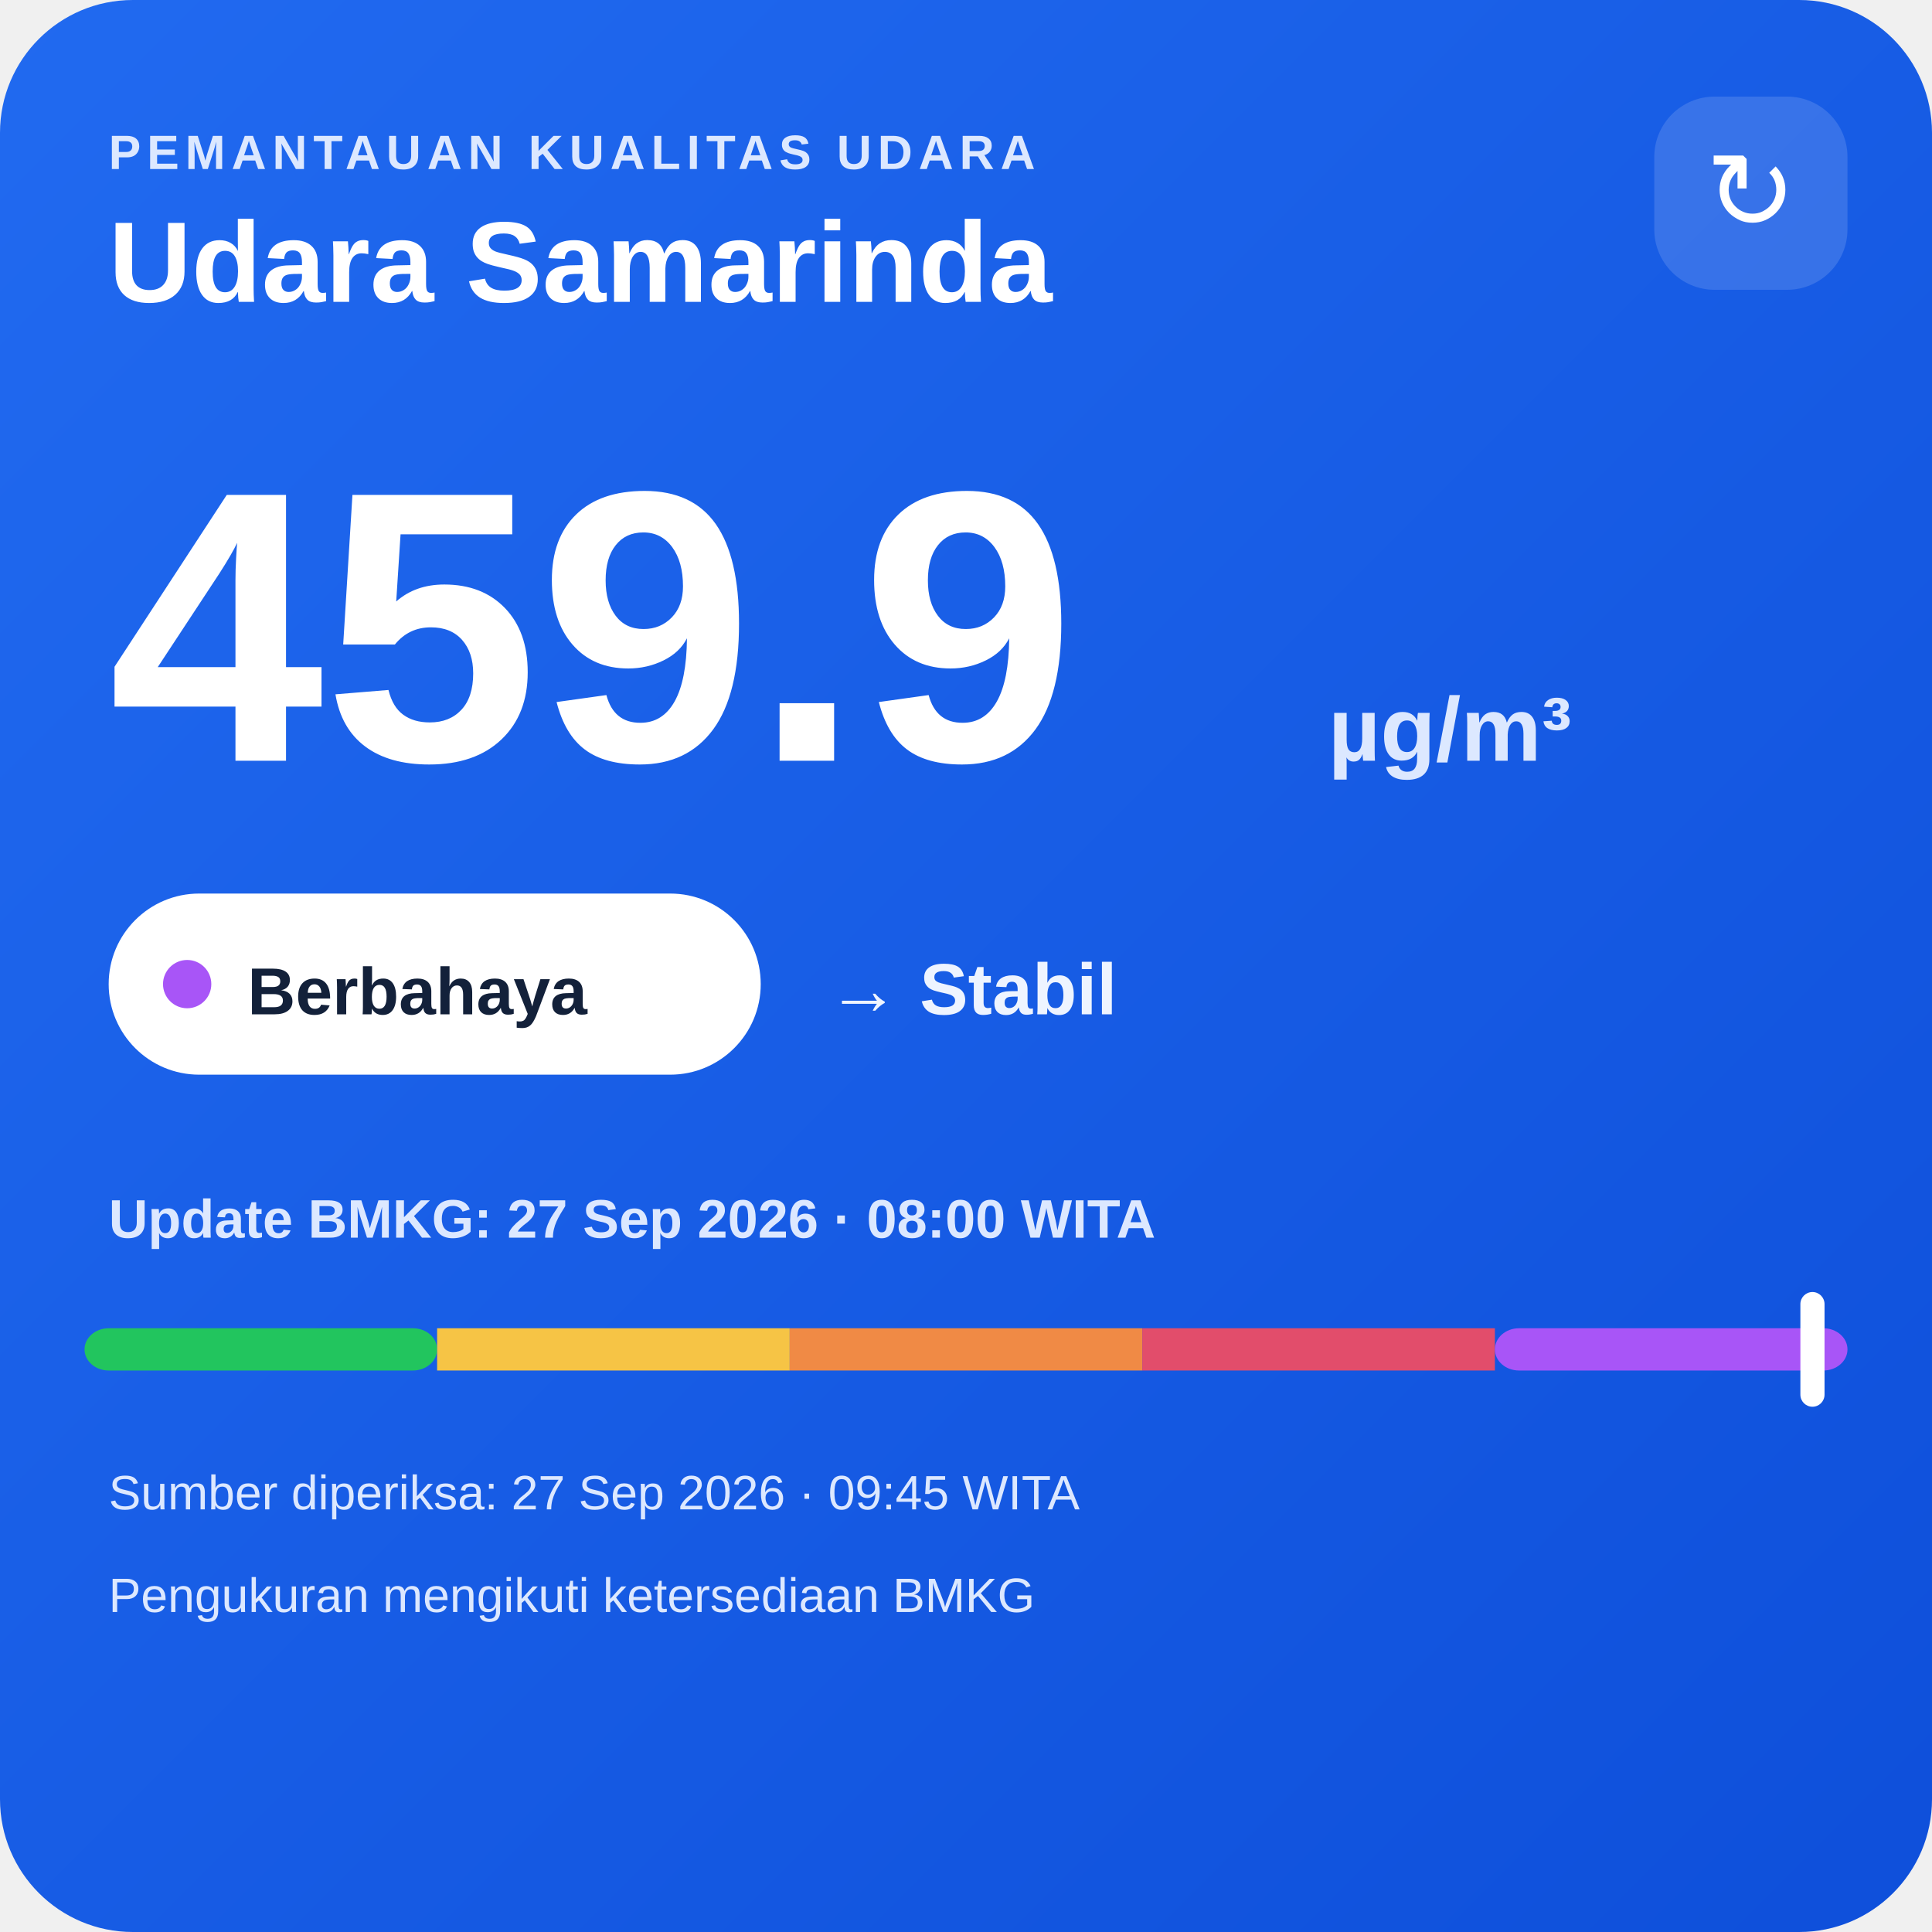
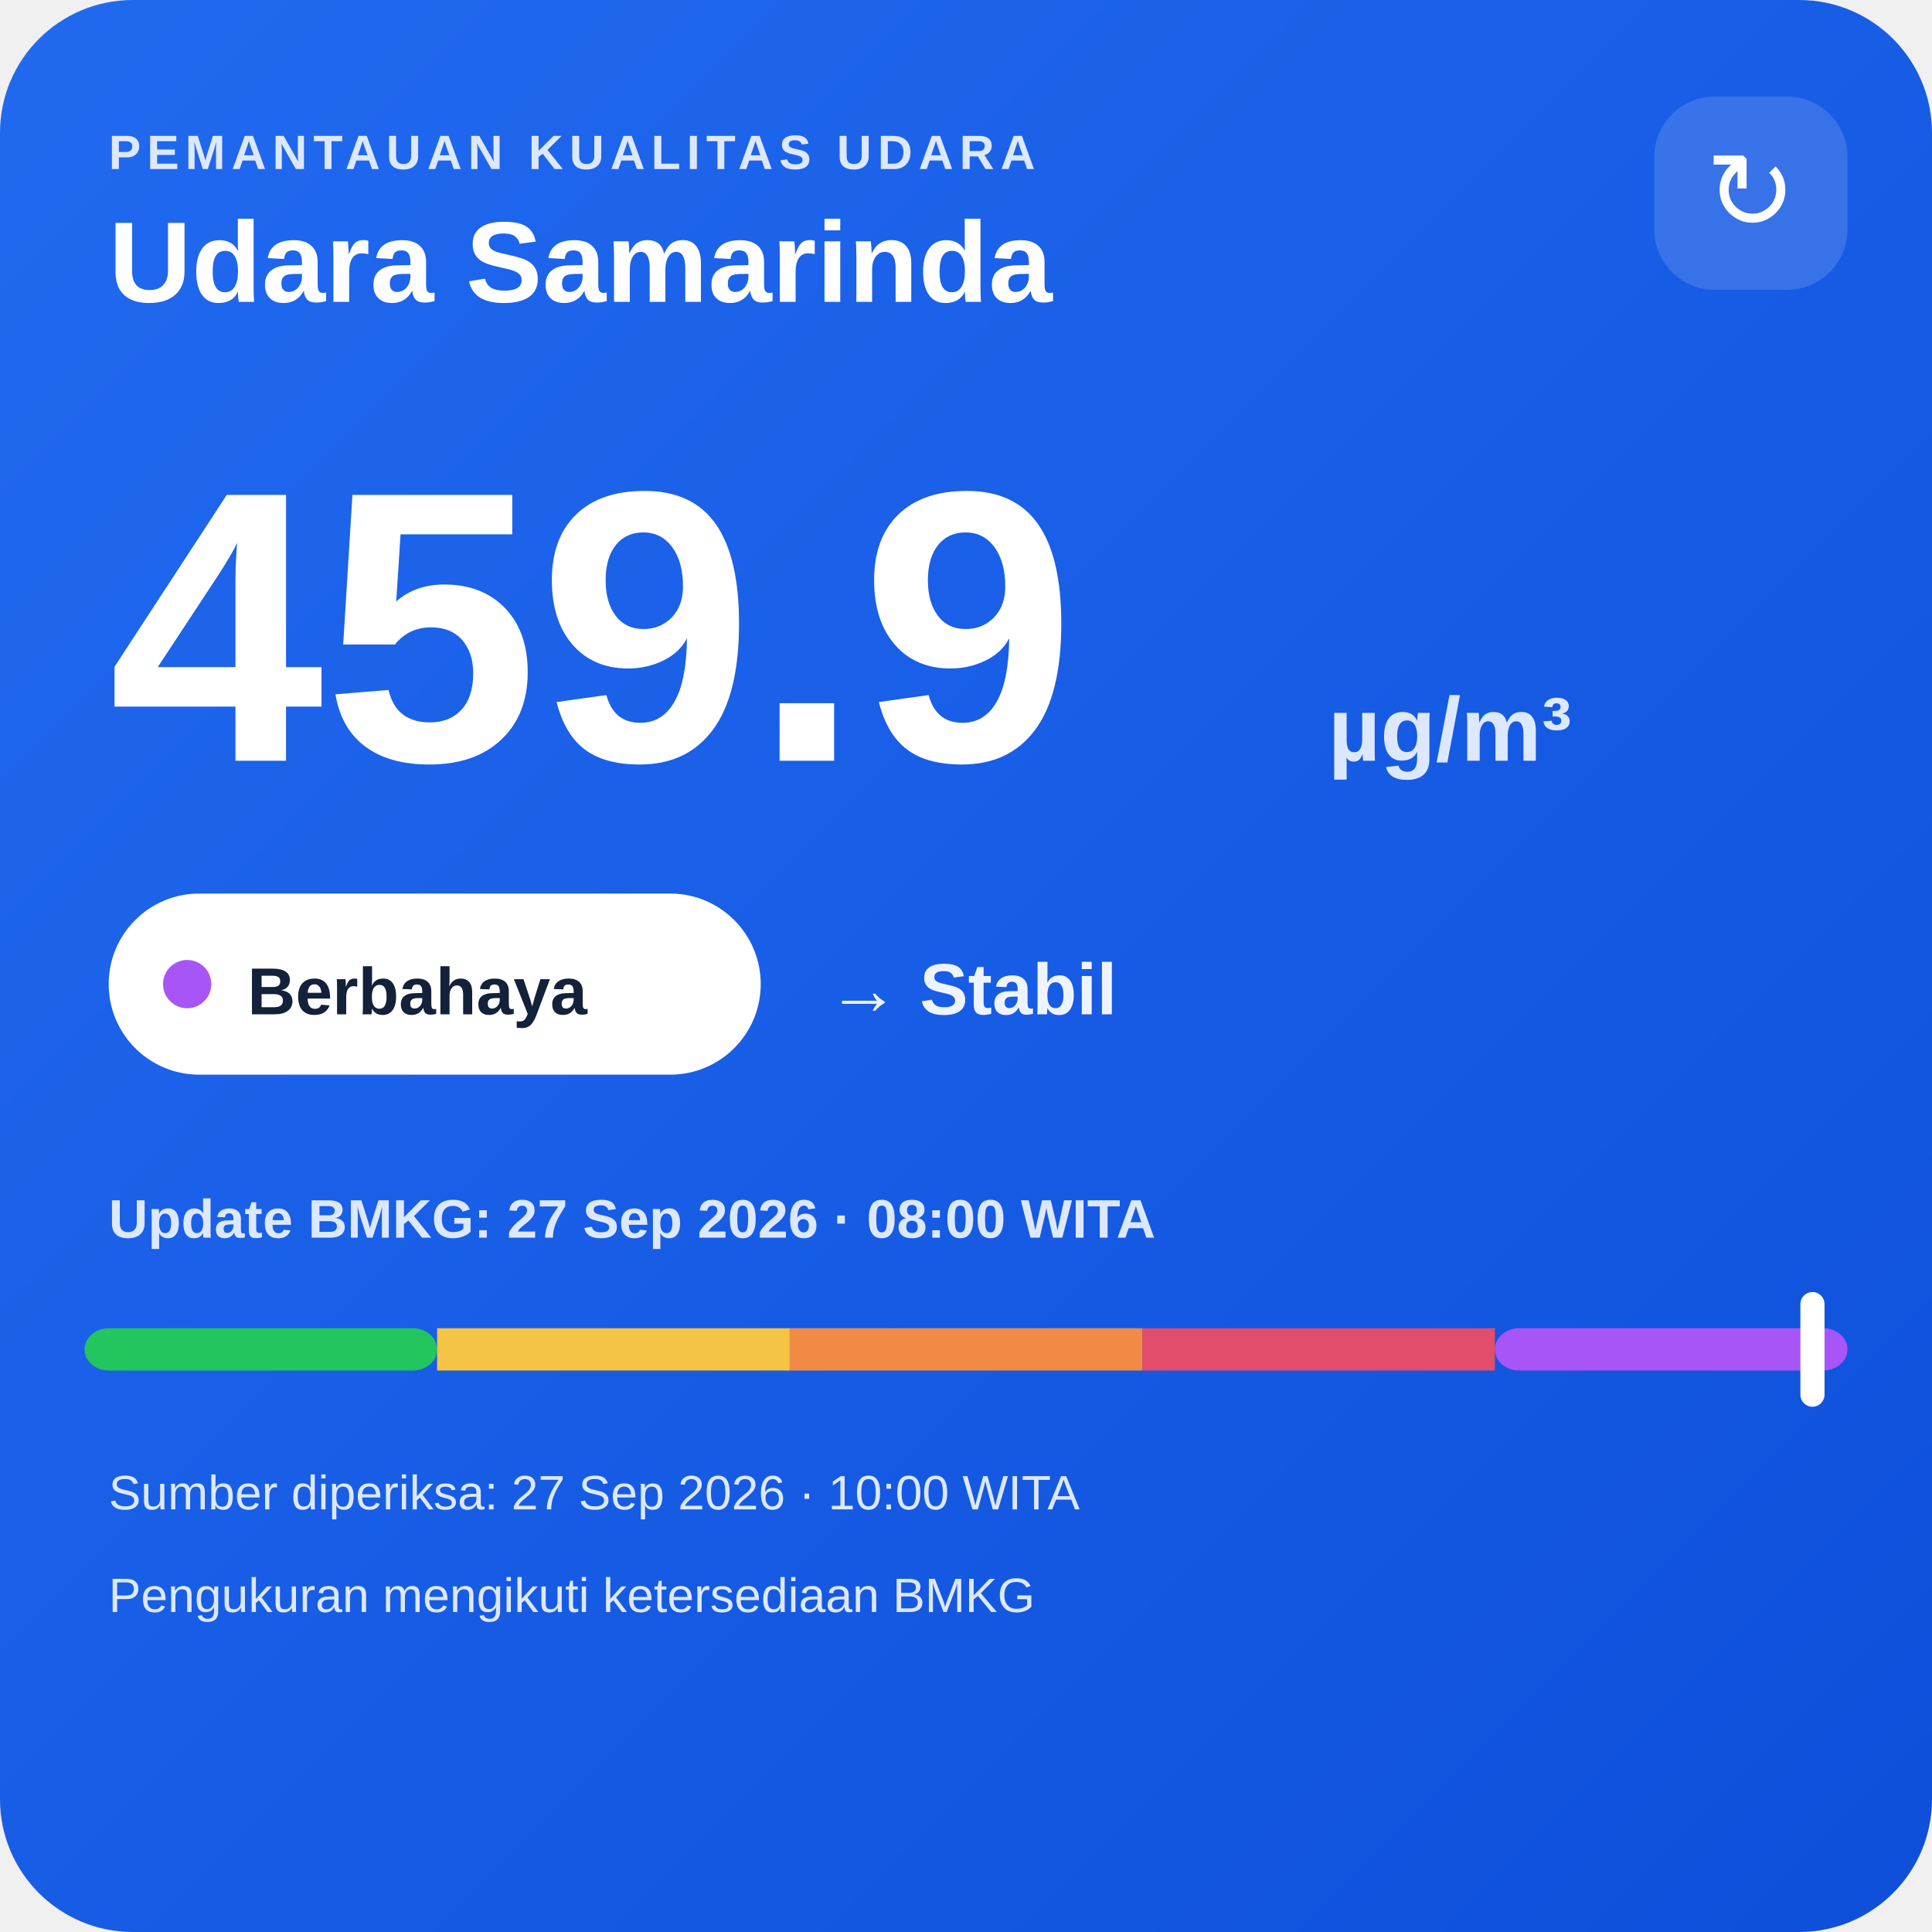
<svg xmlns="http://www.w3.org/2000/svg" width="320" height="320" viewBox="0 0 320 320">
  <defs>
    <linearGradient id="bg" x1="0" y1="0" x2="1" y2="1">
      <stop offset="0" stop-color="#216af0" />
      <stop offset="1" stop-color="#0e4fda" />
    </linearGradient>
  </defs>
  <rect width="320" height="320" rx="22" fill="url(#bg)" />
  <text x="18" y="28" fill="#dce8ff" font-family="Arial,sans-serif" font-size="8" font-weight="700" letter-spacing="1">PEMANTAUAN KUALITAS UDARA</text>
  <text x="18" y="50" fill="#ffffff" font-family="Arial,sans-serif" font-size="19" font-weight="700">Udara Samarinda</text>
  <rect x="274" y="16" width="32" height="32" rx="10" fill="#ffffff" fill-opacity=".14" />
  <text x="290" y="38" text-anchor="middle" fill="#ffffff" font-family="Arial,sans-serif" font-size="18">↻</text>
  <text x="18" y="126" fill="#ffffff" font-family="Arial,sans-serif" font-size="64" font-weight="800">459.9</text>
  <text x="220" y="126" fill="#dce8ff" font-family="Arial,sans-serif" font-size="15" font-weight="700">µg/m³</text>
  <rect x="18" y="148" width="108" height="30" rx="15" fill="#ffffff" />
  <circle cx="31" cy="163" r="4" fill="#a855f7" />
  <text x="41" y="168" fill="#13213a" font-family="Arial,sans-serif" font-size="11" font-weight="700">Berbahaya</text>
  <text x="137" y="168" fill="#eef4ff" font-family="Arial,sans-serif" font-size="12" font-weight="700">→ Stabil</text>
  <text x="18" y="205" fill="#dce8ff" font-family="Arial,sans-serif" font-size="9" font-weight="700">Update BMKG: 27 Sep 2026 · 08:00 WITA</text>
  <rect x="14" y="220" width="58.4" height="7" rx="4" fill="#22c55e" />
  <rect x="72.4" y="220" width="58.4" height="7" fill="#f6c445" />
  <rect x="130.8" y="220" width="58.4" height="7" fill="#f08a45" />
  <rect x="189.2" y="220" width="58.4" height="7" fill="#e24d6b" />
  <rect x="247.6" y="220" width="58.4" height="7" rx="4" fill="#a855f7" />
  <rect x="298.2" y="214" width="4" height="19" rx="2" fill="#ffffff" />
-   <text x="18" y="250" fill="#dce8ff" font-family="Arial,sans-serif" font-size="8">Sumber diperiksa: 27 Sep 2026 · 09:45 WITA</text>
+   <text x="18" y="250" fill="#dce8ff" font-family="Arial,sans-serif" font-size="8">Sumber diperiksa: 27 Sep 2026 · 10:00 WITA</text>
  <text x="18" y="267" fill="#dce8ff" font-family="Arial,sans-serif" font-size="8">Pengukuran mengikuti ketersediaan BMKG</text>
</svg>
